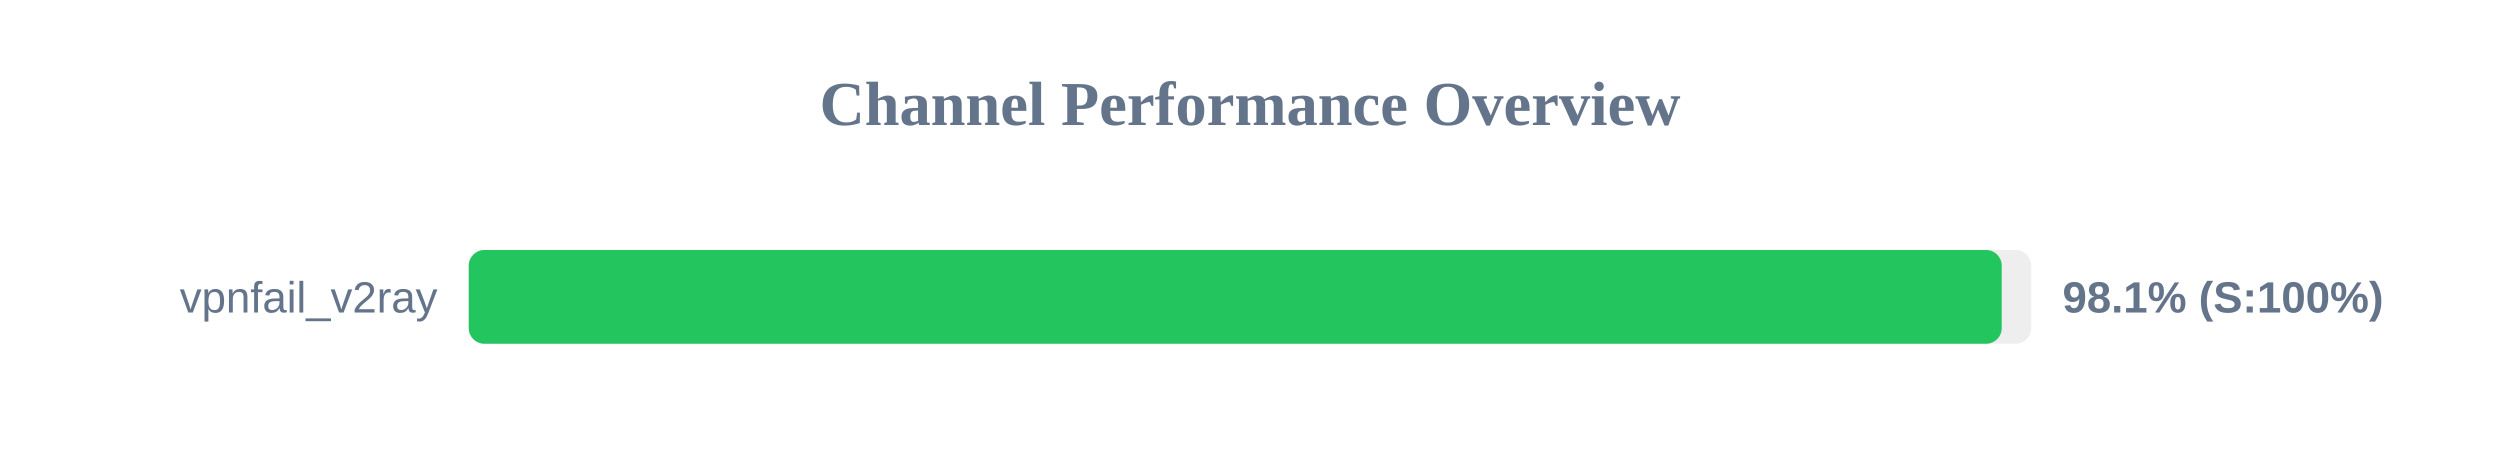
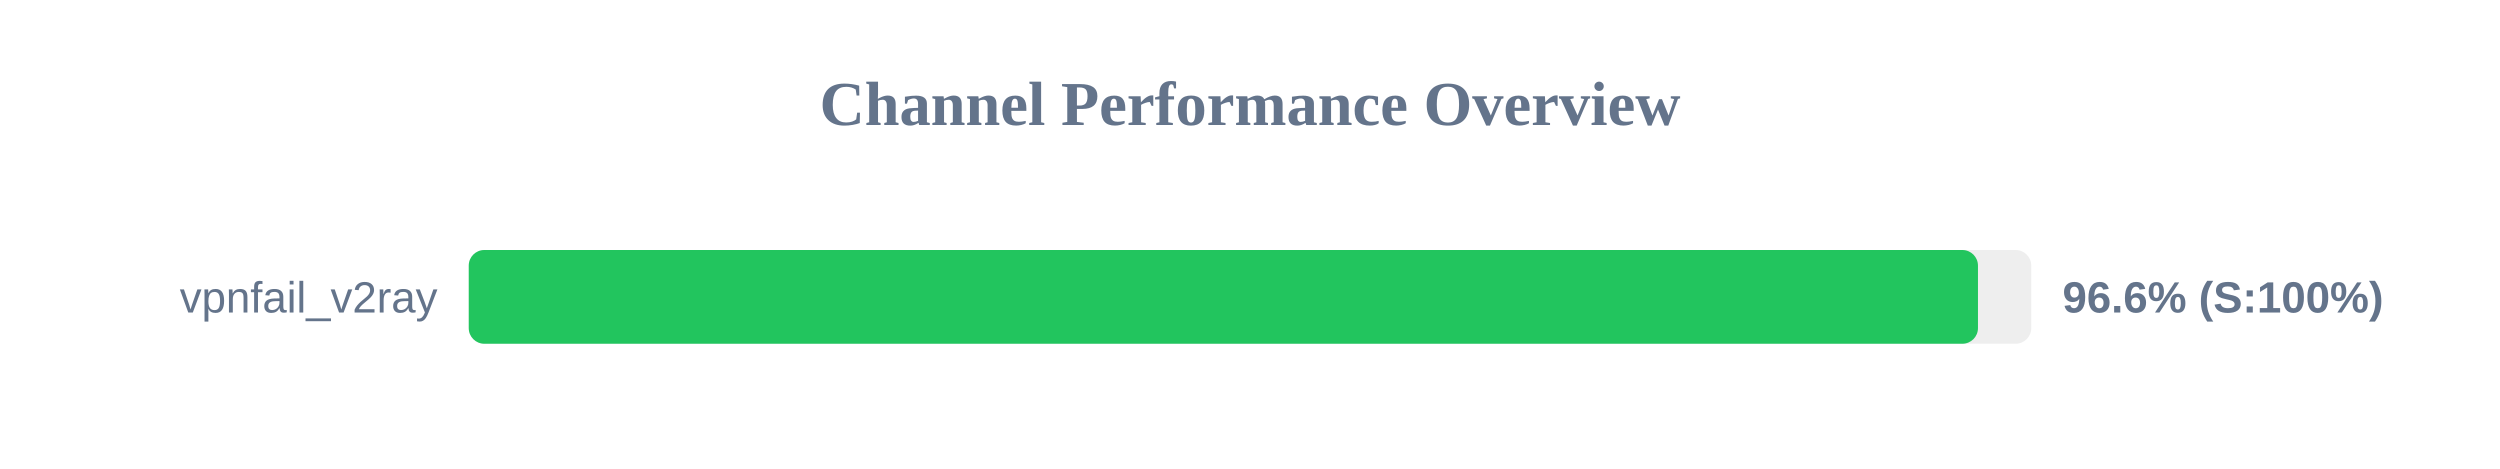
<svg xmlns="http://www.w3.org/2000/svg" width="800" height="150" version="1.1">
  <style>
        .row { font: 14px Arial; fill: #64748b; }
        .score { font: bold 14px Arial; fill: #64748b; }
    </style>
  <text x="400" y="40" text-anchor="middle" font-size="20px" font-weight="bold" fill="#64748b">Channel Performance Overview</text>
  <rect x="150" y="80" width="500" height="30" fill="#eee" rx="5" />
-   <rect x="150" y="80" width="490.55" height="30" fill="#22c55e" rx="5" />
+   <rect x="150" y="80" width="482.95" height="30" fill="#22c55e" rx="5" />
  <text x="140" y="100" text-anchor="end" class="row">vpnfail_v2ray</text>
-   <text x="660" y="100" text-anchor="start" class="score">98.1% (S:100%)</text>
+   <text x="660" y="100" text-anchor="start" class="score">96.6% (S:100%)</text>
</svg>
